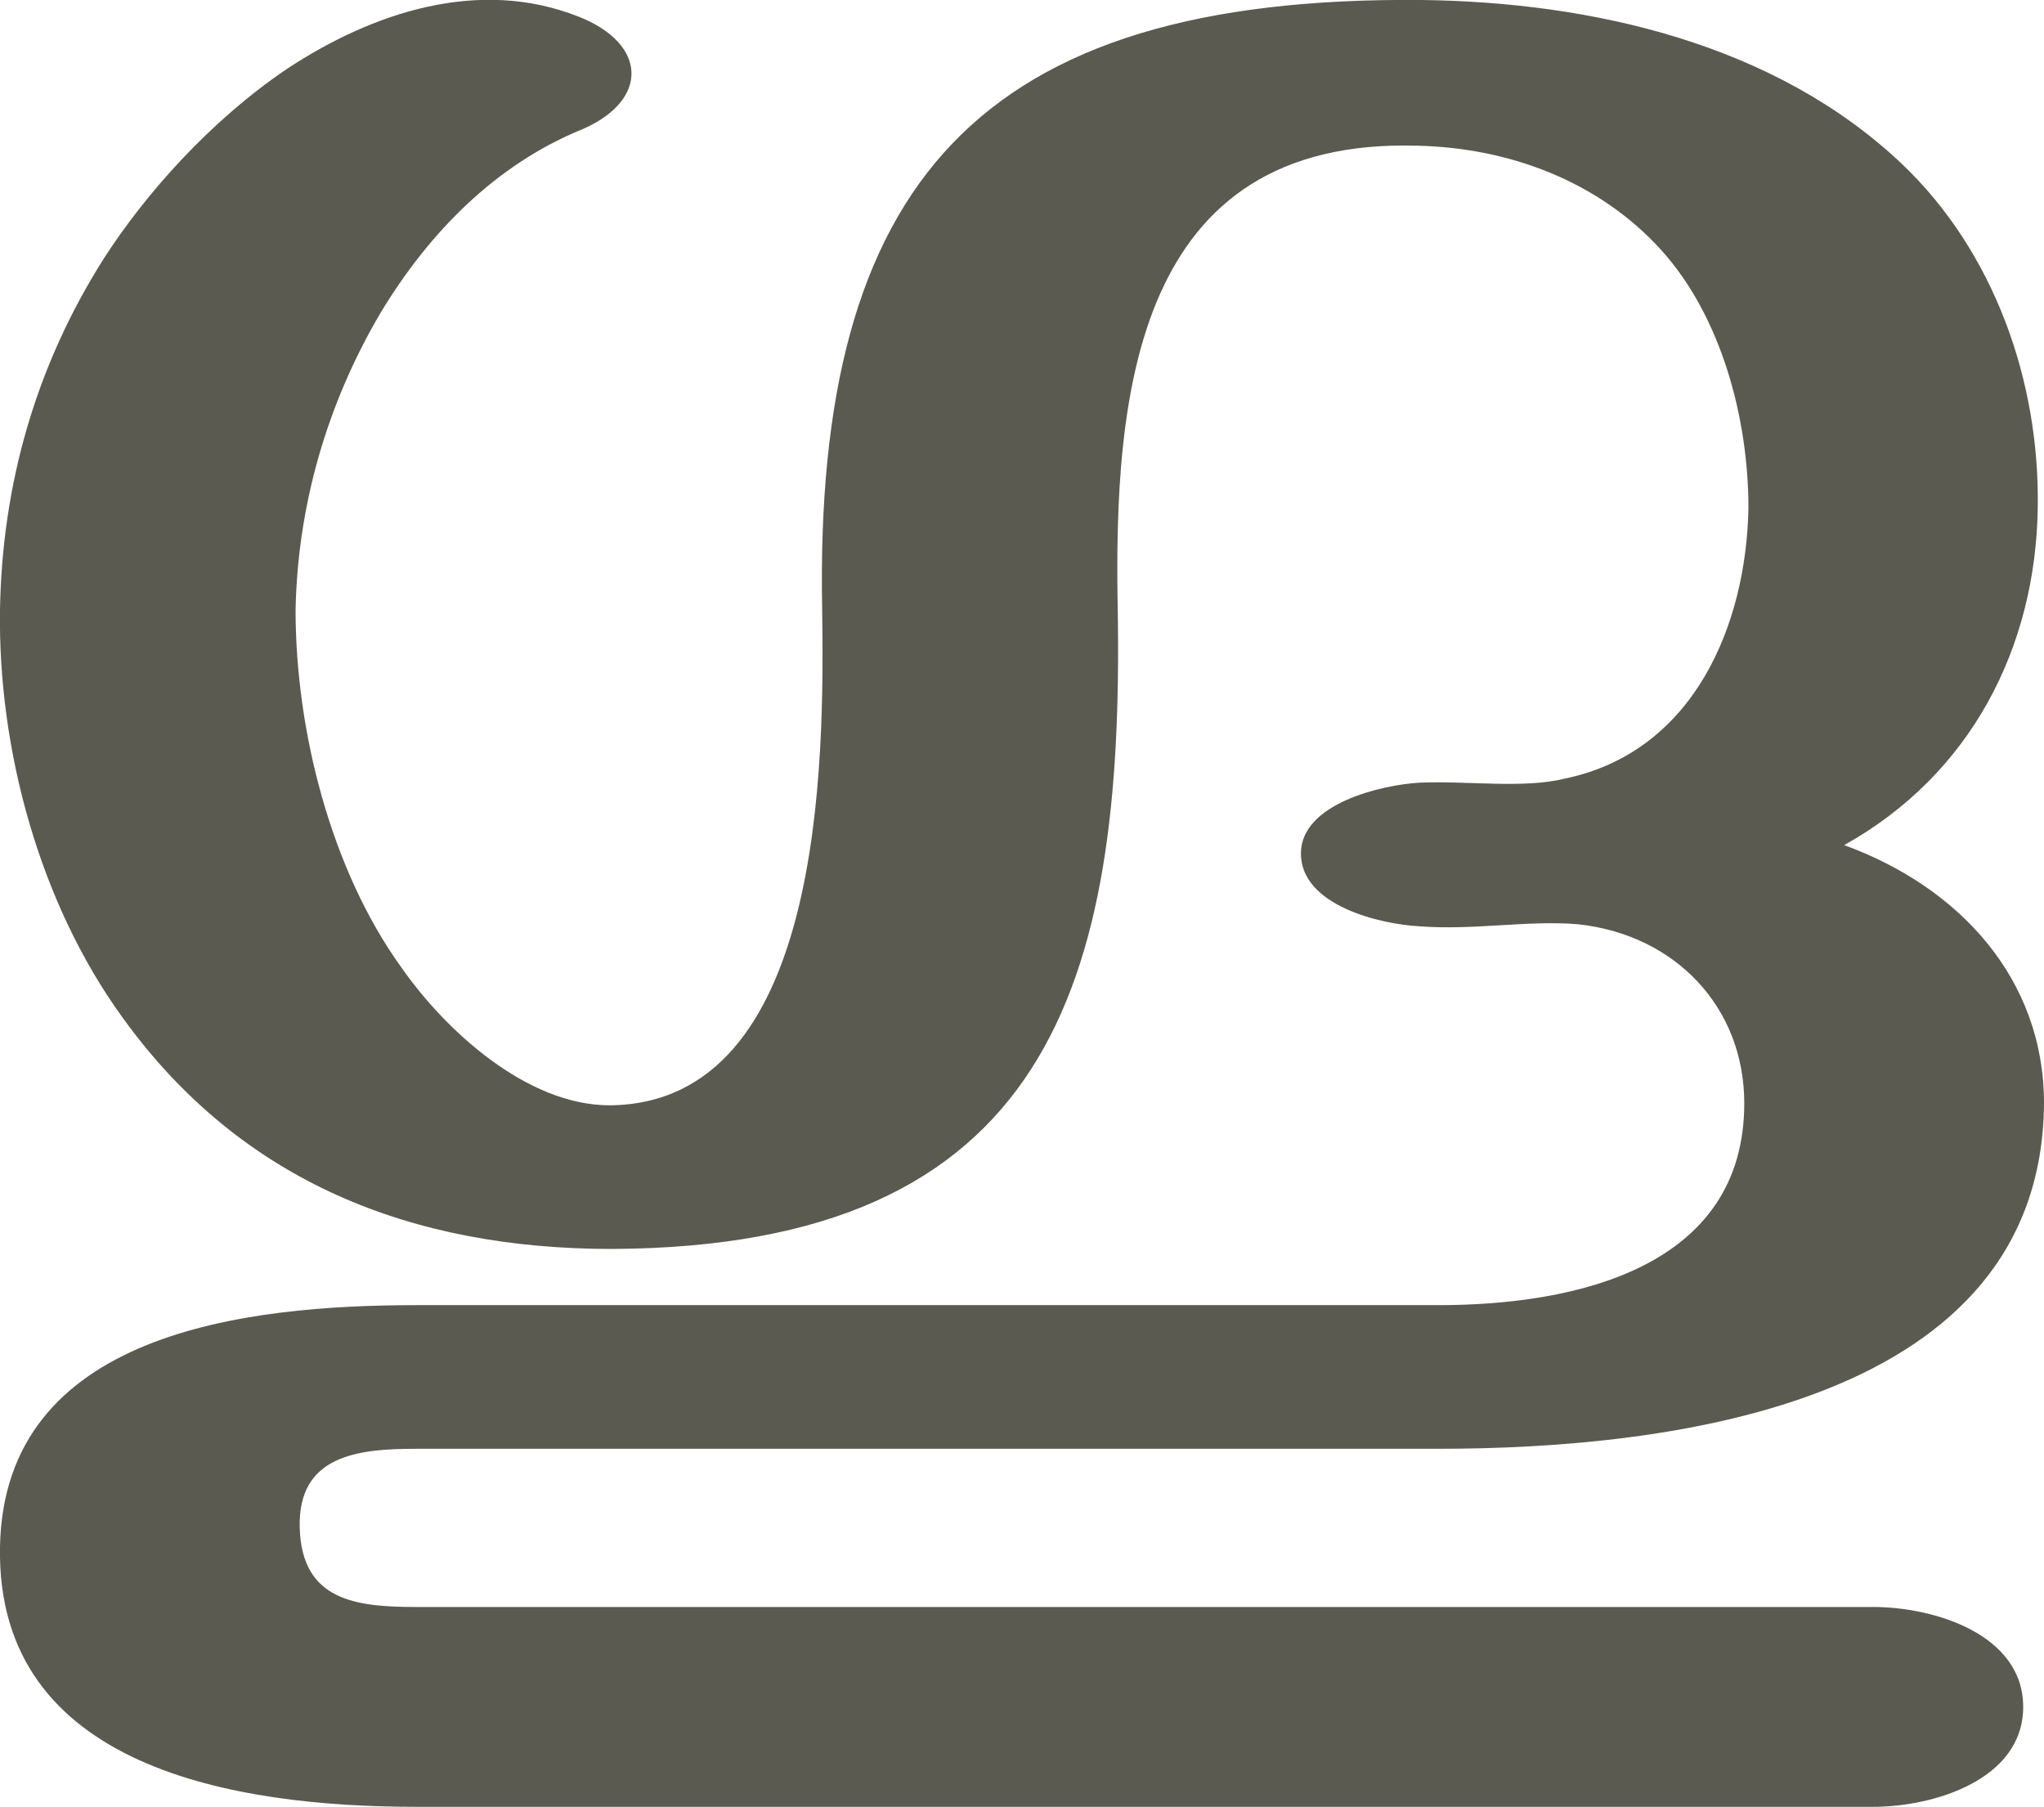
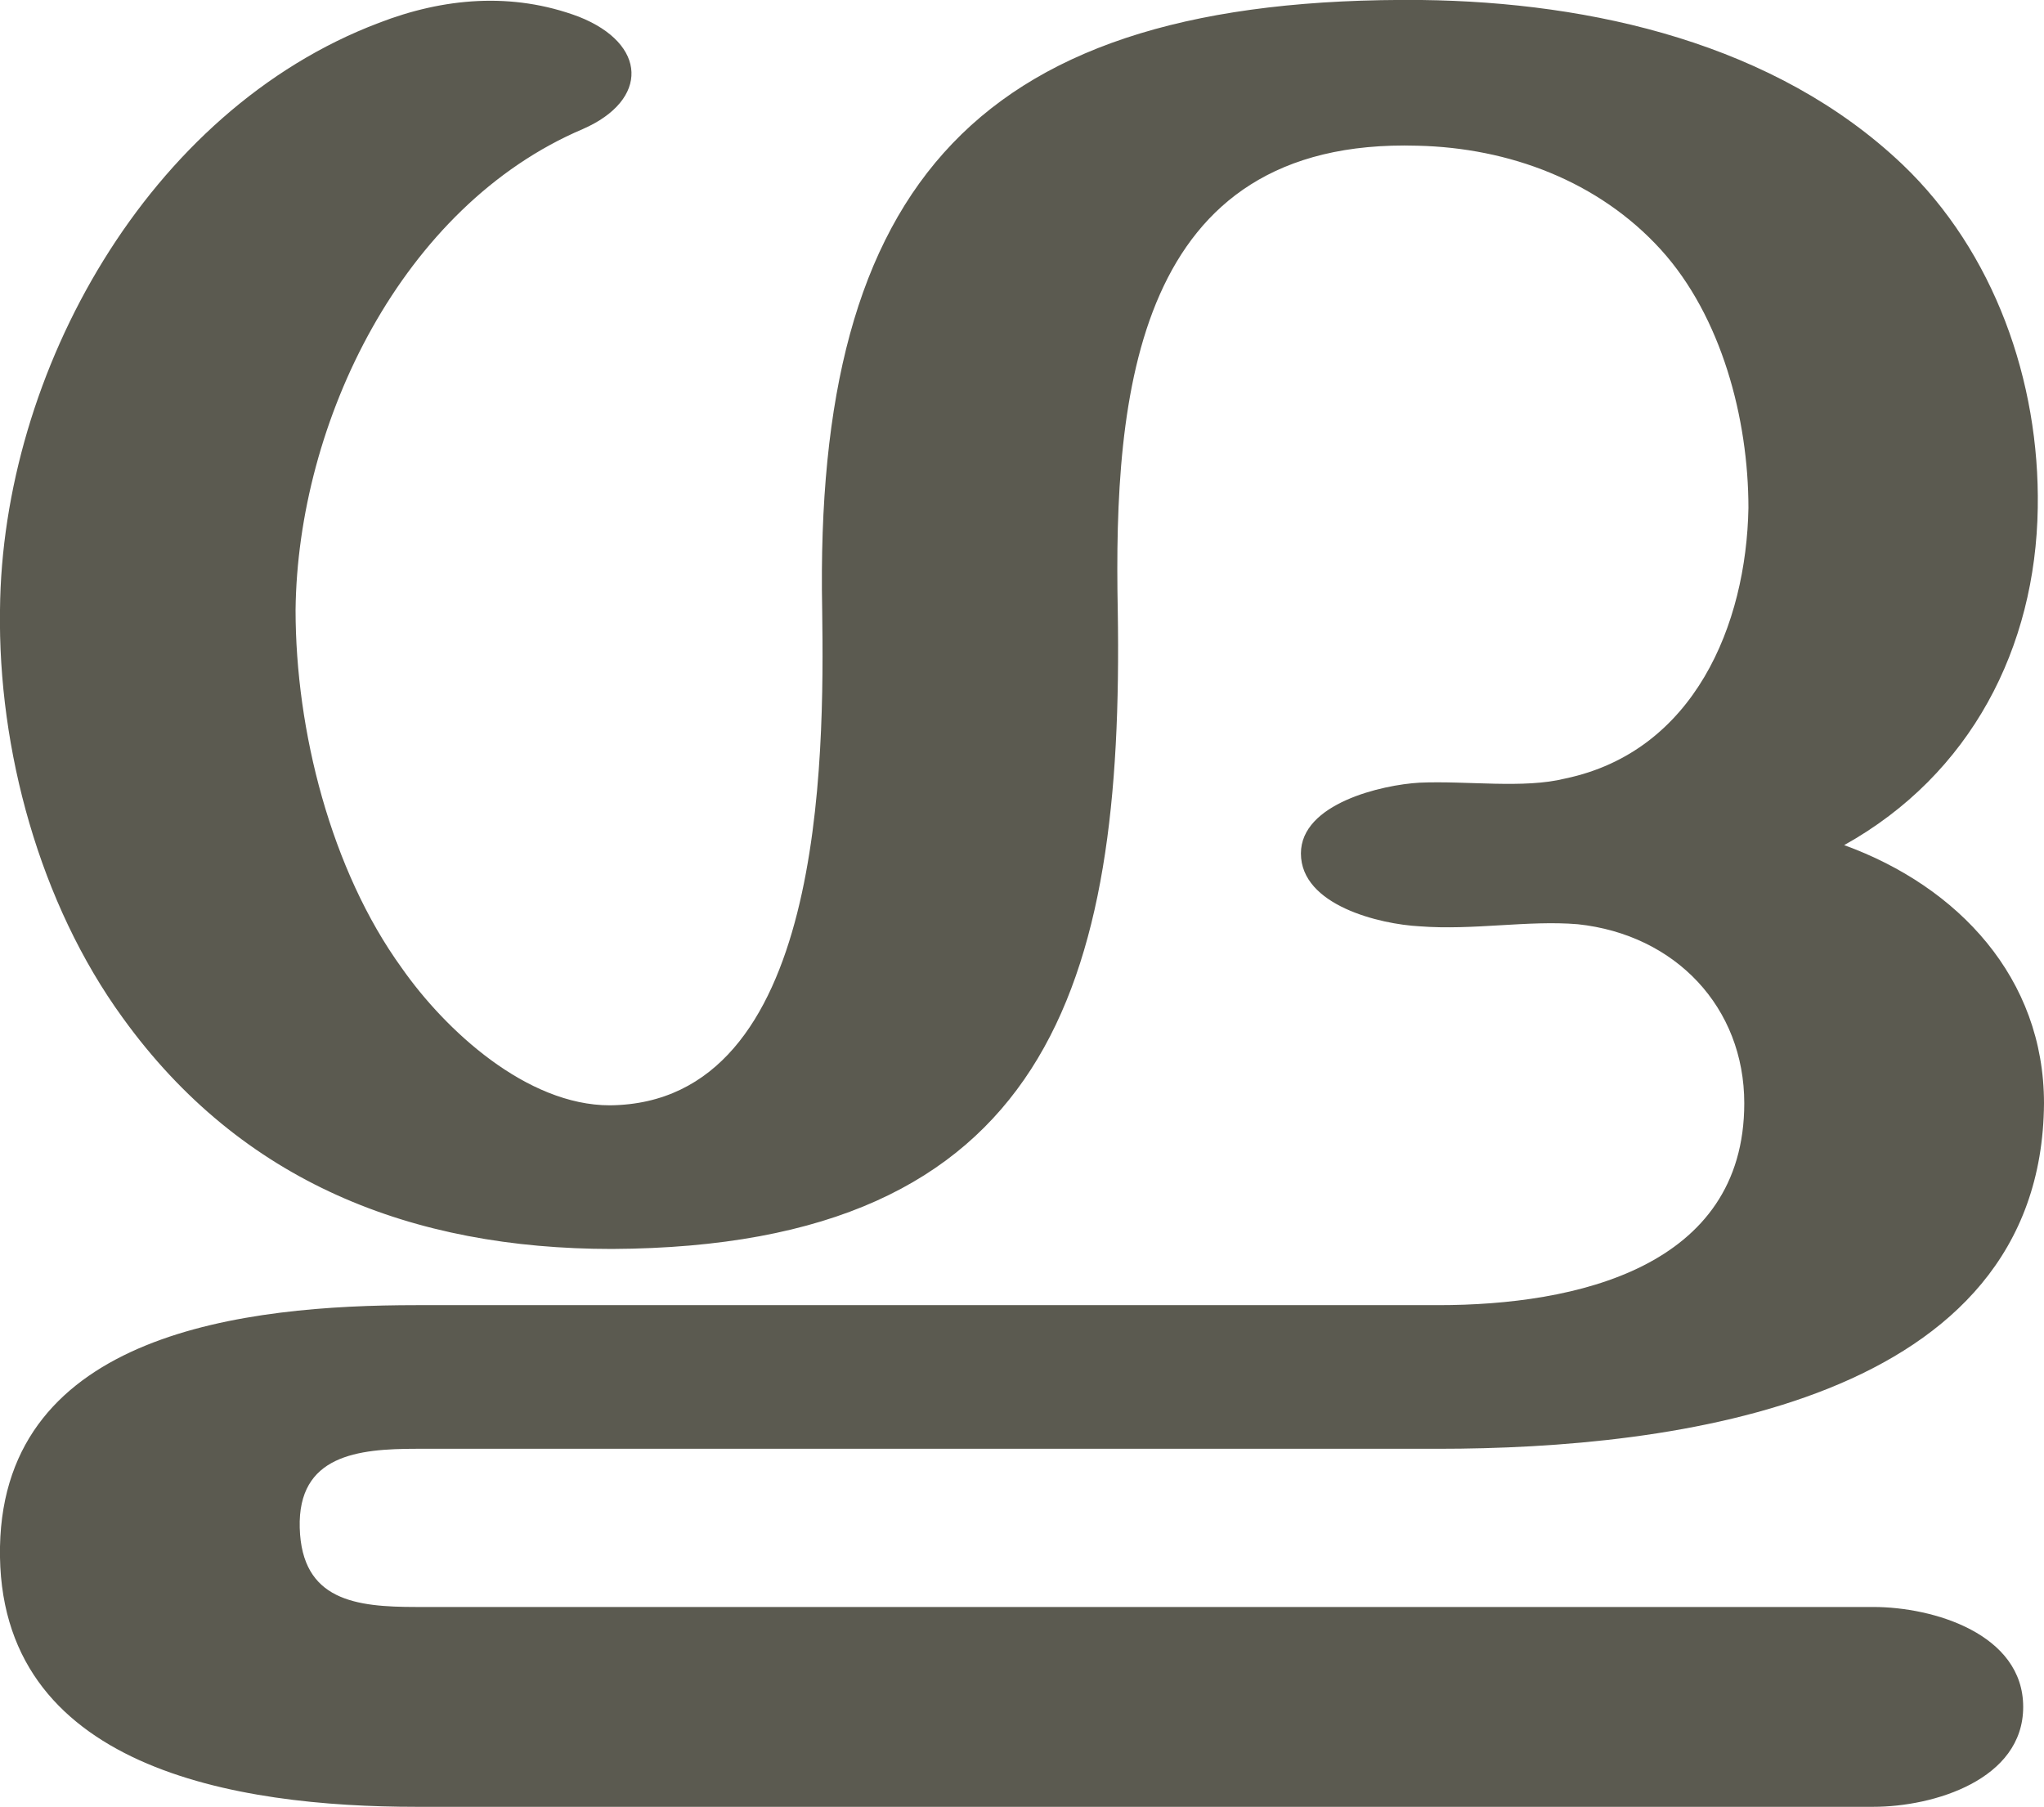
<svg xmlns="http://www.w3.org/2000/svg" xml:space="preserve" width="982px" height="868px" version="1.1" style="shape-rendering:geometricPrecision; text-rendering:geometricPrecision; image-rendering:optimizeQuality; fill-rule:evenodd; clip-rule:evenodd" viewBox="0 0 982 868">
  <defs>
    <style type="text/css">
   
    .fil0 {fill:#5B5A50;fill-rule:nonzero}
   
  </style>
  </defs>
  <g id="Layer_x0020_1">
-     <path class="fil0" d="M625 410c0,-24 39,-33 57,-34 23,-1 50,3 70,-2 62,-13 87,-74 88,-130 0,-43 -13,-92 -42,-124 -30,-33 -73,-49 -117,-50 -136,-4 -146,120 -144,223 3,180 -33,306 -243,307 -96,0 -178,-32 -235,-111 -40,-55 -60,-129 -59,-196 1,-60 17,-117 50,-169 20,-31 51,-66 88,-91 41,-27 92,-44 140,-25 33,13 34,40 2,54 -42,17 -74,50 -97,88 -26,44 -40,93 -41,143 0,58 17,125 51,172 21,30 60,66 100,66 103,-1 103,-166 102,-238 -4,-205 75,-295 288,-293 82,1 170,21 231,79 44,42 66,104 65,165 -1,67 -32,128 -93,162 55,20 96,64 96,124 -1,144 -178,166 -291,166l-491 0c-28,0 -57,3 -56,38 1,35 27,38 56,38l700 0c29,0 72,13 72,48 0,35 -43,48 -72,48l-700 0c-86,0 -202,-18 -200,-125 2,-103 118,-116 200,-116l491 0c66,0 147,-18 147,-97 0,-46 -33,-81 -80,-86 -24,-2 -50,3 -76,1 -19,-1 -57,-10 -57,-35z" />
+     <path class="fil0" d="M625 410c0,-24 39,-33 57,-34 23,-1 50,3 70,-2 62,-13 87,-74 88,-130 0,-43 -13,-92 -42,-124 -30,-33 -73,-49 -117,-50 -136,-4 -146,120 -144,223 3,180 -33,306 -243,307 -96,0 -178,-32 -235,-111 -40,-55 -60,-129 -59,-196 1,-114 71,-240 182,-282 31,-12 64,-15 96,-3 33,13 34,40 2,54 -87,37 -137,141 -138,231 0,58 17,125 51,172 21,30 60,66 100,66 103,-1 103,-166 102,-238 -4,-205 75,-295 288,-293 82,1 170,21 231,79 44,42 66,104 65,165 -1,67 -32,128 -93,162 55,20 96,64 96,124 -1,144 -178,166 -291,166l-491 0c-28,0 -57,3 -56,38 1,35 27,38 56,38l700 0c29,0 72,13 72,48 0,35 -43,48 -72,48l-700 0c-86,0 -202,-18 -200,-125 2,-103 118,-116 200,-116l491 0c66,0 147,-18 147,-97 0,-46 -33,-81 -80,-86 -24,-2 -50,3 -76,1 -19,-1 -57,-10 -57,-35z" />
  </g>
</svg>
